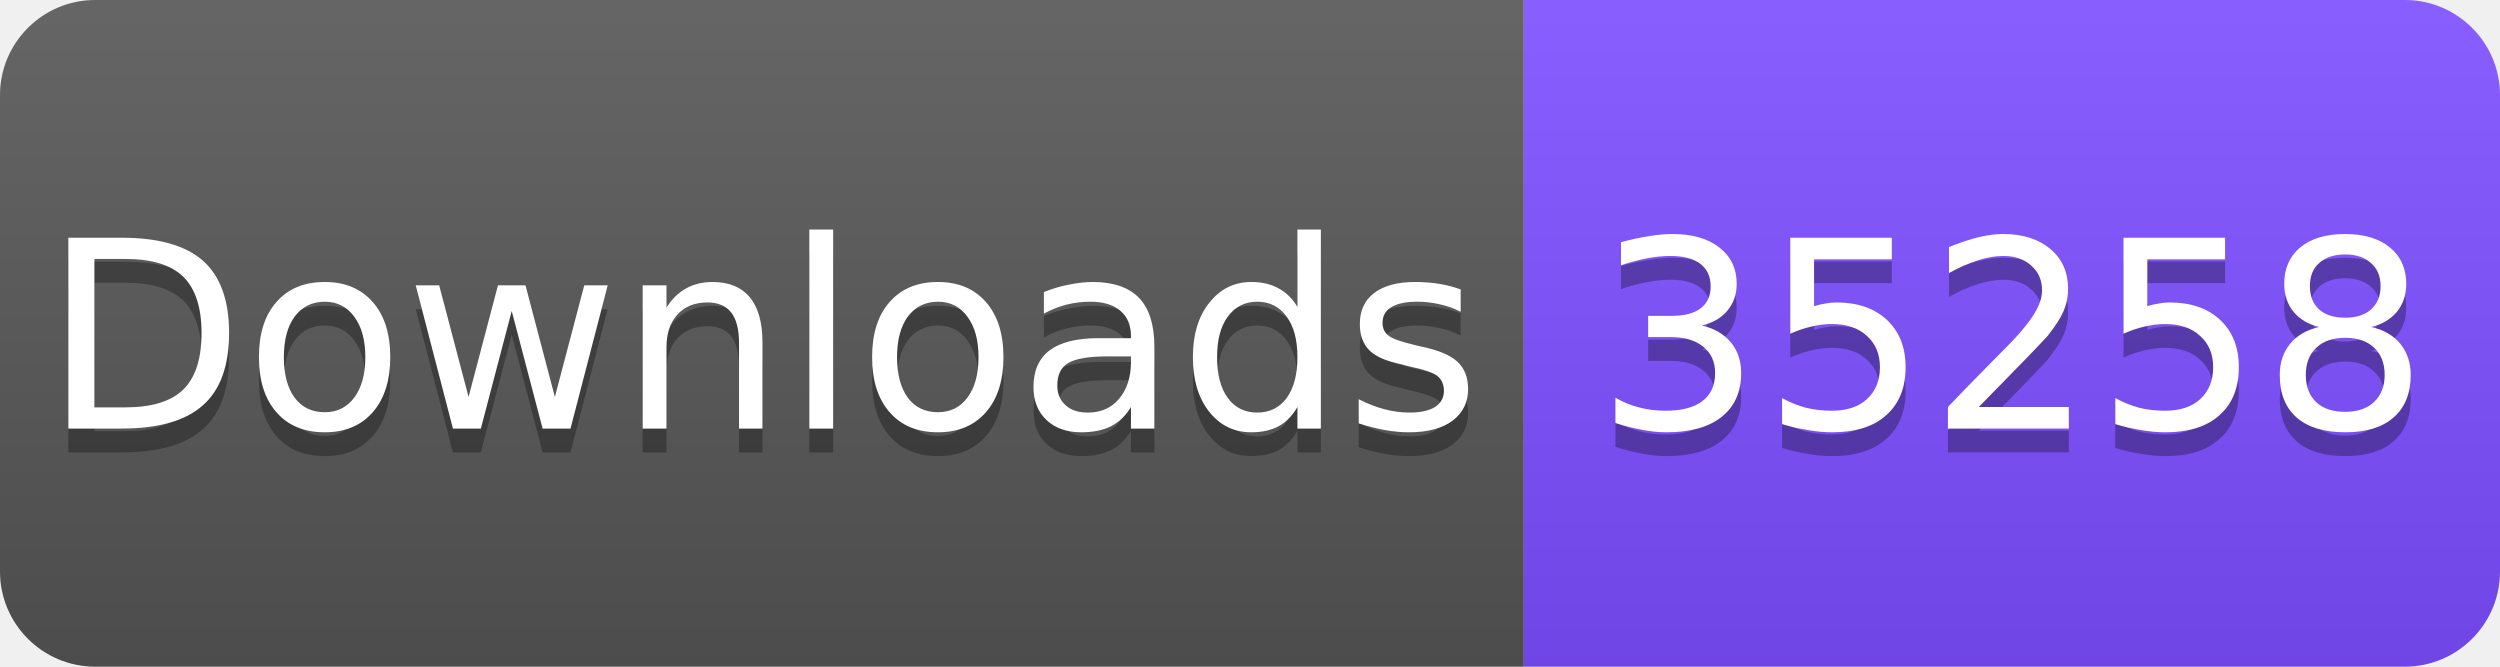
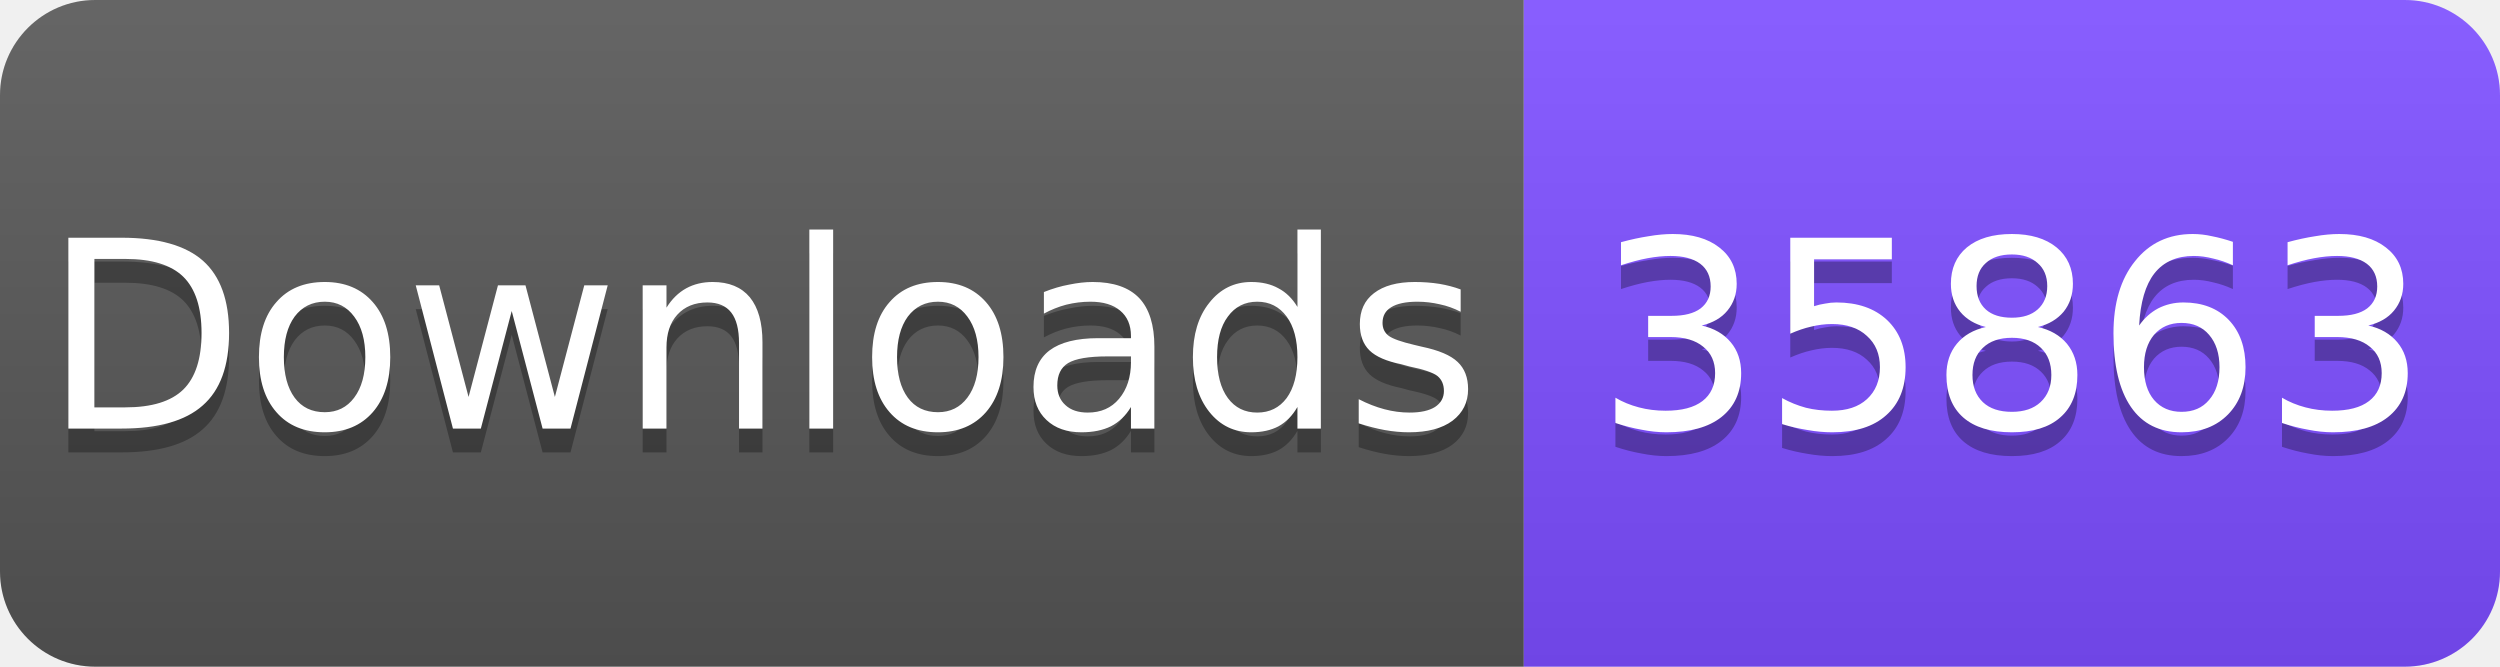
<svg xmlns="http://www.w3.org/2000/svg" width="105" height="28" viewBox="0 0 105 28">
  <linearGradient id="s" x2="0" y2="100%">
    <stop offset="0" stop-color="#fff" stop-opacity=".1" />
    <stop offset="1" stop-opacity=".1" />
  </linearGradient>
  <clipPath id="r">
    <rect width="105" height="28" rx="4" fill="#fff" />
  </clipPath>
  <g clip-path="url(#r)">
    <rect width="64" height="28" fill="#555" />
    <rect x="64" width="41" height="28" fill="#7C4DFF" />
    <rect width="105" height="28" fill="url(#s)" />
  </g>
  <g fill="#fff" text-anchor="middle" font-family="Verdana,Geneva,DejaVu Sans,sans-serif" font-size="11">
    <text x="32" y="19" fill="#010101" fill-opacity=".3">Downloads</text>
    <text x="32" y="18">Downloads</text>
-     <text x="84.5" y="19" fill="#010101" fill-opacity=".3">35258</text>
-     <text x="84.5" y="18">35258</text>
+     <text x="84.5" y="19" fill="#010101" fill-opacity=".3">35863</text>
+     <text x="84.5" y="18">35863</text>
  </g>
</svg>
